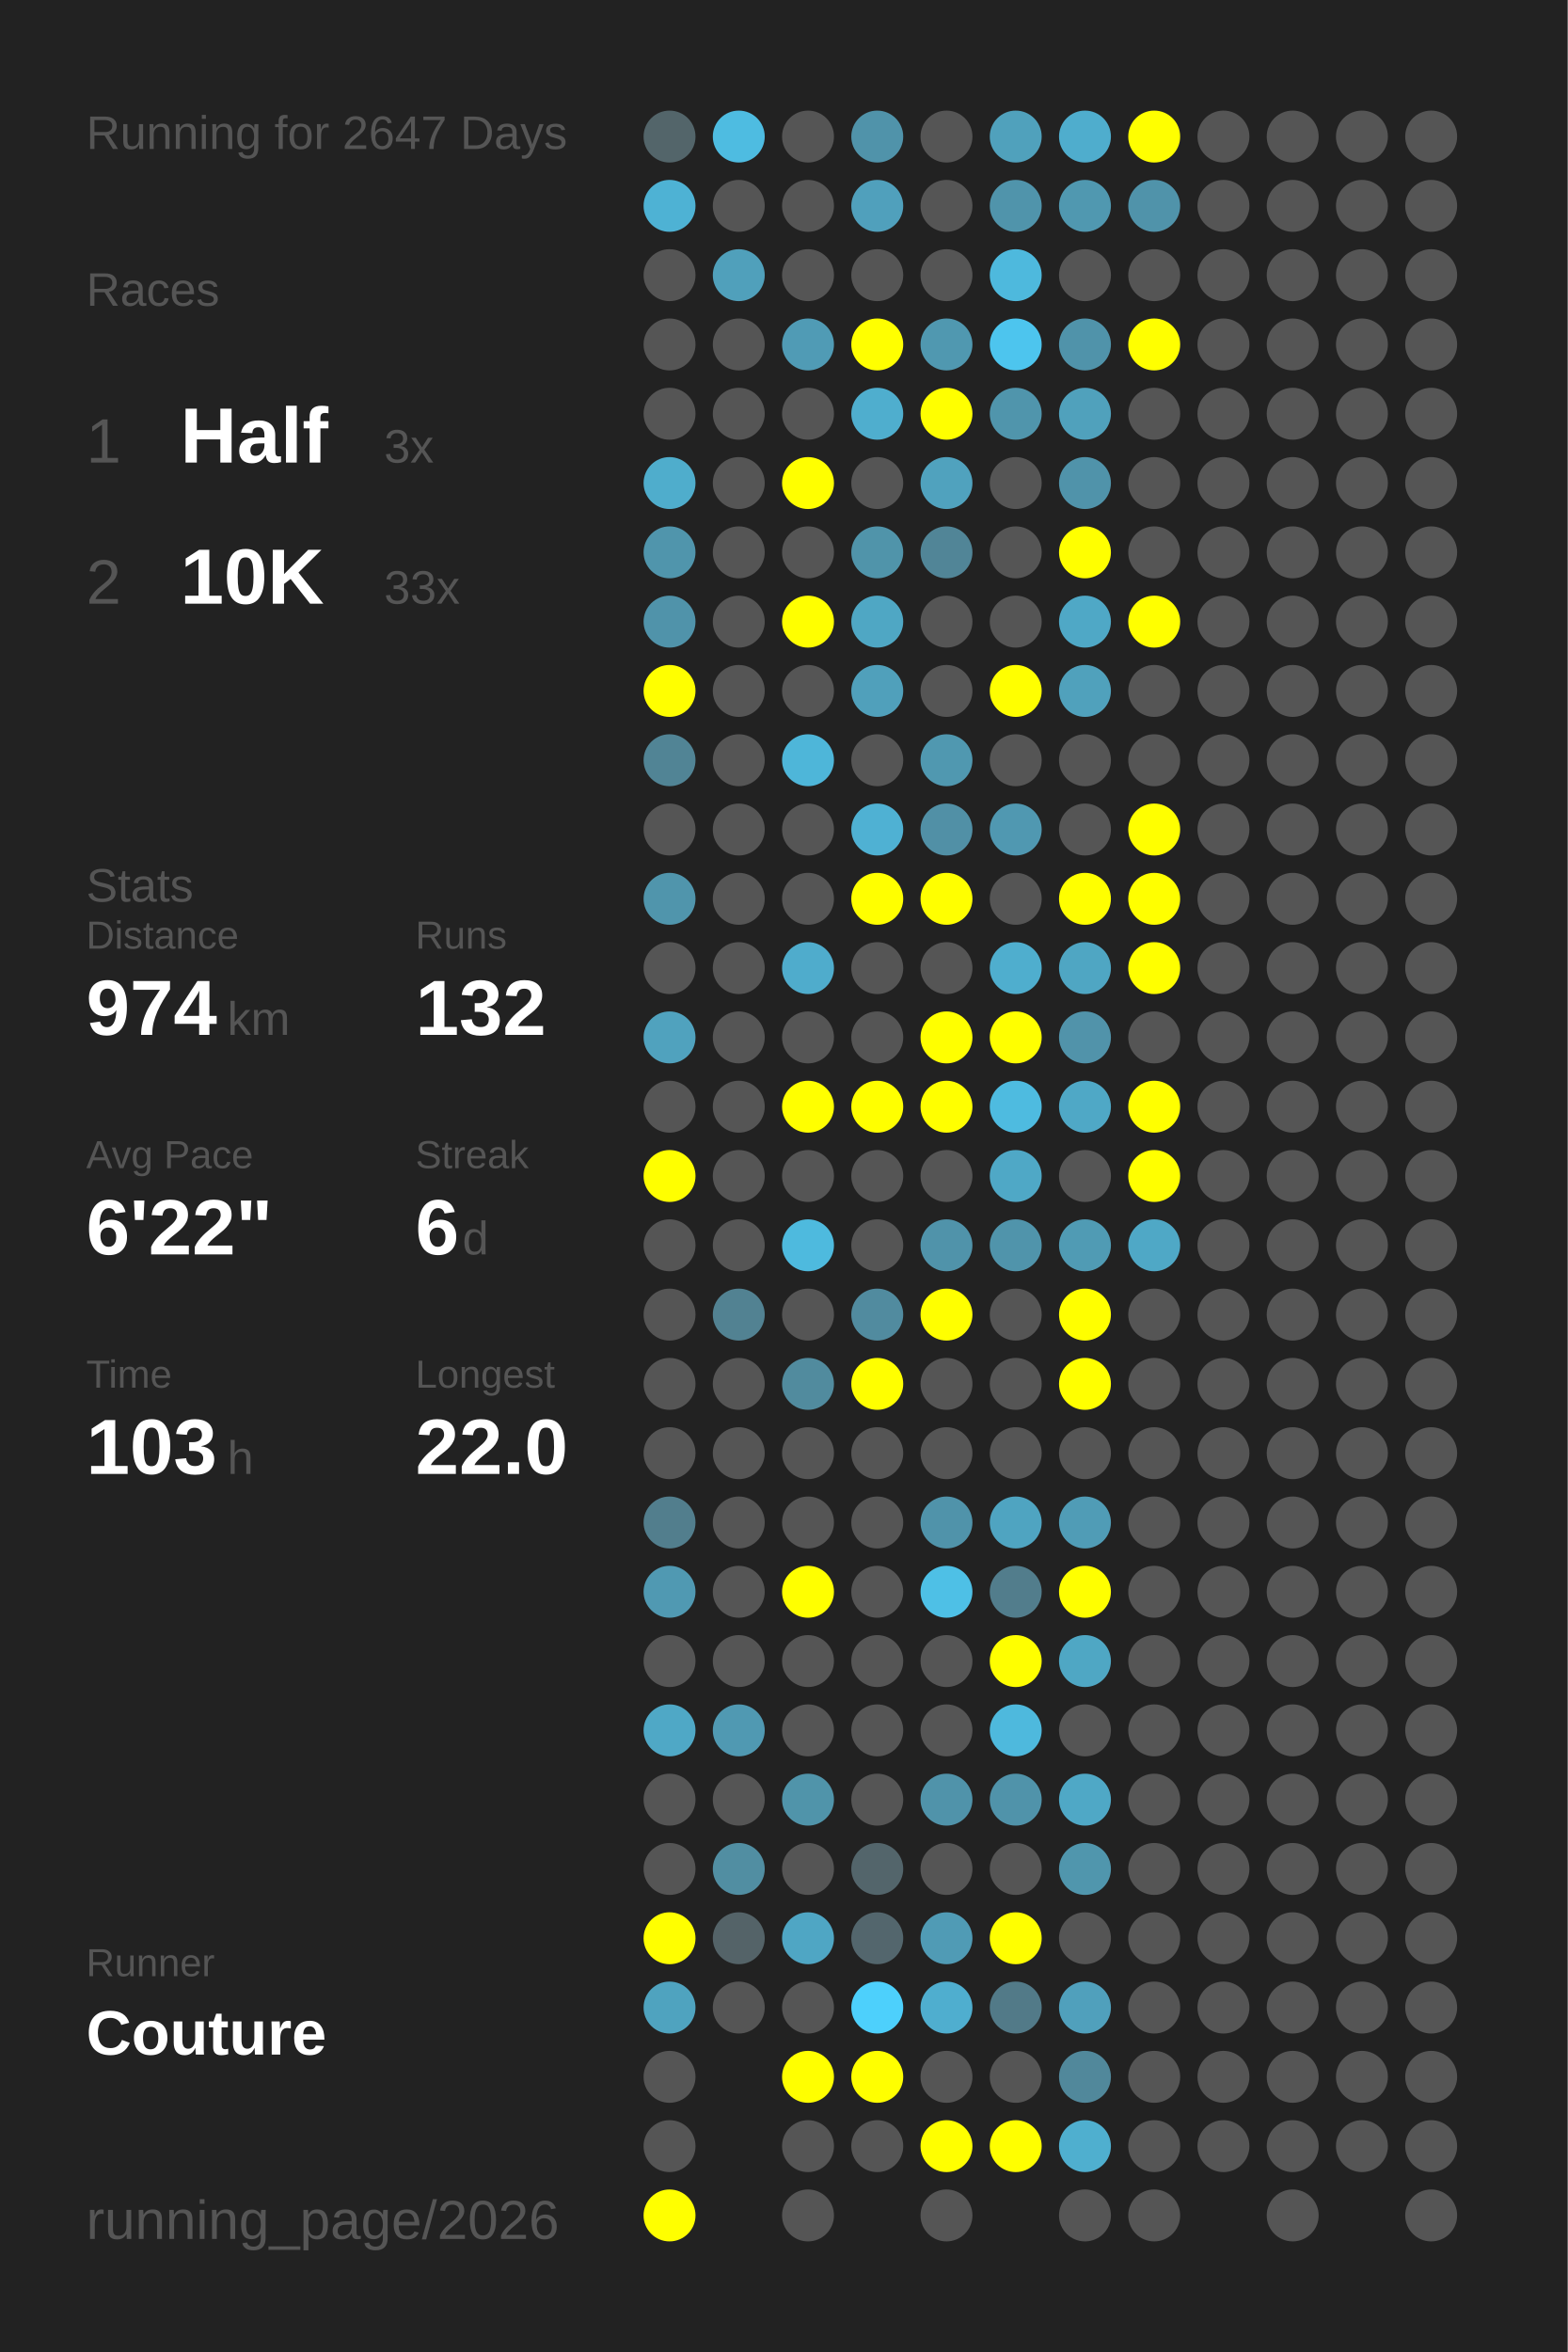
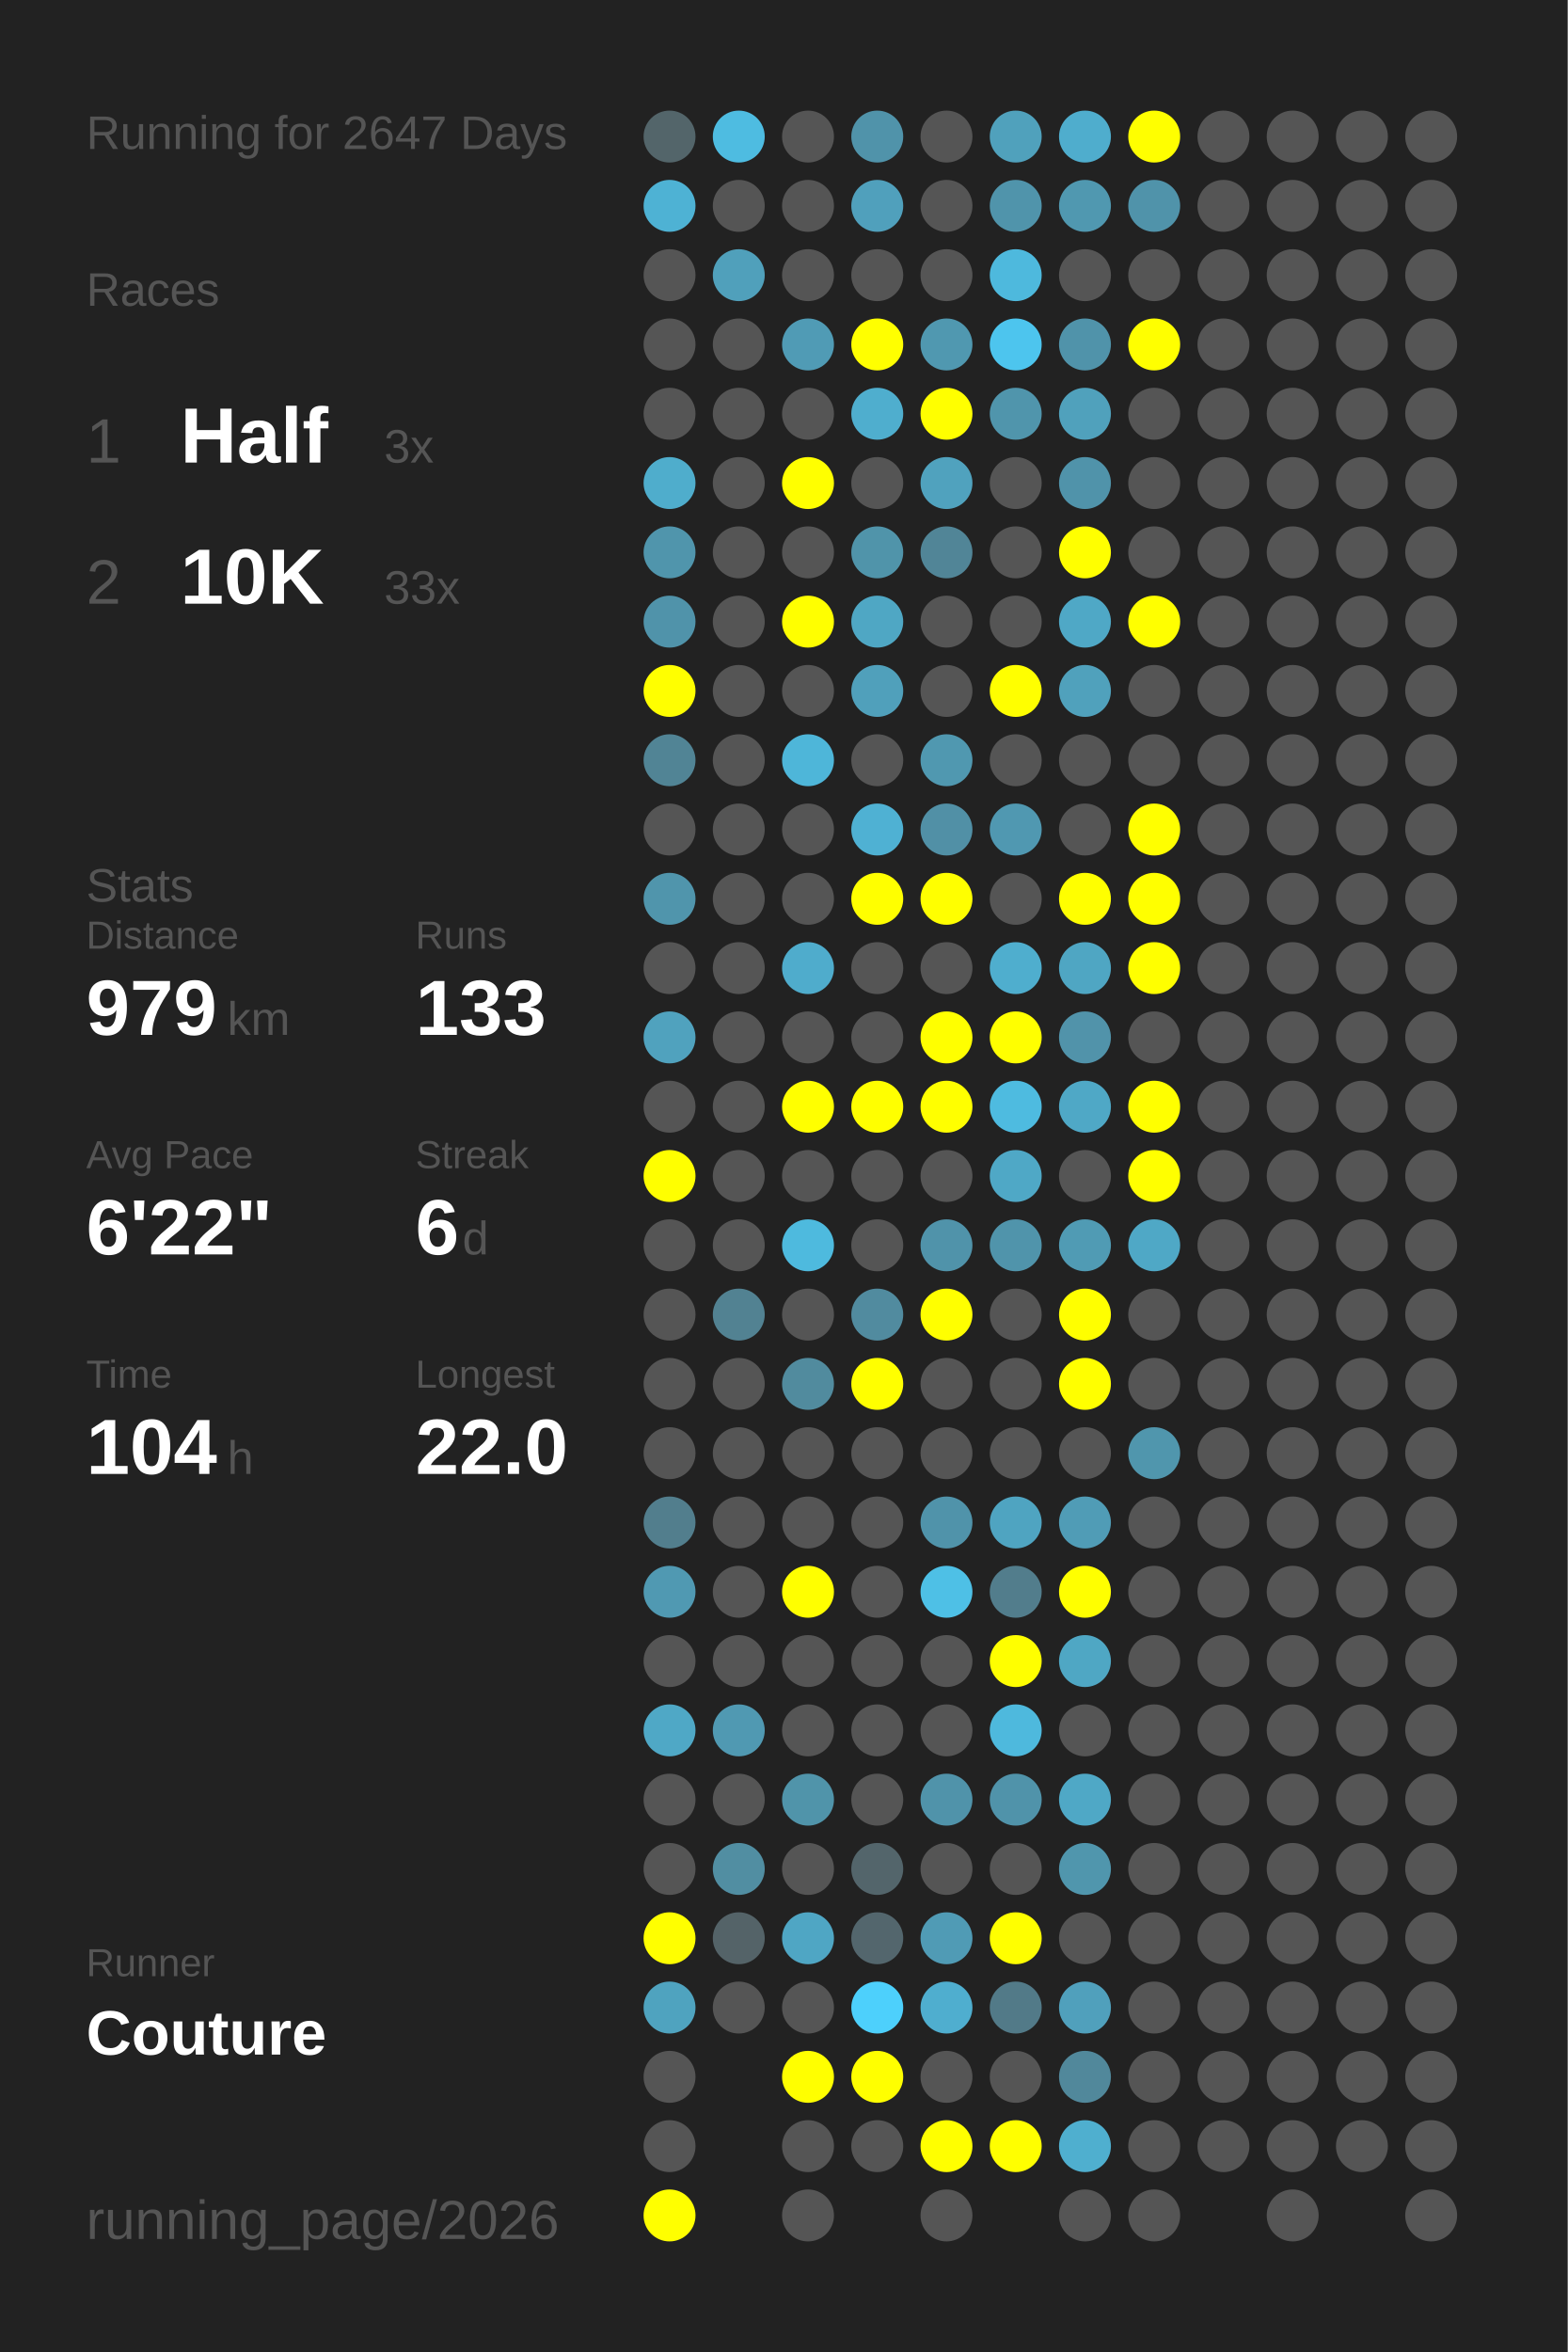
<svg xmlns="http://www.w3.org/2000/svg" baseProfile="full" height="300mm" version="1.1" viewBox="0,0,200,300" width="200mm">
  <defs />
  <rect fill="#222222" height="300" width="200" x="0" y="0" />
  <text fill="#555555" style="font-size:6px; font-family:Arial;" x="11" y="19">Running for 2647 Days</text>
  <text fill="#555555" style="font-size:6px; font-family:Arial;" x="11" y="39">Races</text>
  <text fill="#555555" style="font-size:8px; font-family:Arial;" x="11" y="59">1</text>
  <text fill="#FFFFFF" style="font-size:10px; font-family:Arial; font-weight:bold;" x="23" y="59">Half</text>
  <text fill="#555555" style="font-size:6px; font-family:Arial;" x="49" y="59">3x</text>
  <text fill="#555555" style="font-size:8px; font-family:Arial;" x="11" y="77">2</text>
  <text fill="#FFFFFF" style="font-size:10px; font-family:Arial; font-weight:bold;" x="23" y="77">10K</text>
  <text fill="#555555" style="font-size:6px; font-family:Arial;" x="49" y="77">33x</text>
  <text fill="#555555" style="font-size:6px; font-family:Arial;" x="11" y="115">Stats</text>
  <text fill="#555555" style="font-size:5px; font-family:Arial;" x="11" y="121">Distance</text>
-   <text fill="#FFFFFF" style="font-size:10px; font-family:Arial; font-weight:bold;" x="11" y="132">974</text>
+   <text fill="#FFFFFF" style="font-size:10px; font-family:Arial; font-weight:bold;" x="11" y="132">979</text>
  <text fill="#555555" style="font-size:6px; font-family:Arial;" x="29" y="132">km</text>
  <text fill="#555555" style="font-size:5px; font-family:Arial;" x="53" y="121">Runs</text>
-   <text fill="#FFFFFF" style="font-size:10px; font-family:Arial; font-weight:bold;" x="53" y="132">132</text>
+   <text fill="#FFFFFF" style="font-size:10px; font-family:Arial; font-weight:bold;" x="53" y="132">133</text>
  <text fill="#555555" style="font-size:5px; font-family:Arial;" x="11" y="149">Avg Pace</text>
  <text fill="#FFFFFF" style="font-size:10px; font-family:Arial; font-weight:bold;" x="11" y="160">6'22"</text>
  <text fill="#555555" style="font-size:5px; font-family:Arial;" x="53" y="149">Streak</text>
  <text fill="#FFFFFF" style="font-size:10px; font-family:Arial; font-weight:bold;" x="53" y="160">6</text>
  <text fill="#555555" style="font-size:6px; font-family:Arial;" x="59" y="160">d</text>
  <text fill="#555555" style="font-size:5px; font-family:Arial;" x="11" y="177">Time</text>
-   <text fill="#FFFFFF" style="font-size:10px; font-family:Arial; font-weight:bold;" x="11" y="188">103</text>
+   <text fill="#FFFFFF" style="font-size:10px; font-family:Arial; font-weight:bold;" x="11" y="188">104</text>
  <text fill="#555555" style="font-size:6px; font-family:Arial;" x="29" y="188">h</text>
  <text fill="#555555" style="font-size:5px; font-family:Arial;" x="53" y="177">Longest</text>
  <text fill="#FFFFFF" style="font-size:10px; font-family:Arial; font-weight:bold;" x="53" y="188">22.0</text>
  <text fill="#555555" style="font-size:5px; font-family:Arial;" x="11" y="252.065">Runner</text>
  <text fill="#FFFFFF" style="font-size:8px; font-family:Arial; font-weight:bold;" x="11" y="262.065">Couture</text>
  <text fill="#555555" style="font-size:7px; font-family:Arial;" x="11" y="285.581">running_page/2026</text>
  <circle cx="85.417" cy="17.419" fill="#53656a" r="3.312" />
  <circle cx="85.417" cy="26.258" fill="#4eb2d4" r="3.312" />
  <circle cx="85.417" cy="35.097" fill="#555555" r="3.312" />
  <circle cx="85.417" cy="43.935" fill="#555555" r="3.312" />
  <circle cx="85.417" cy="52.774" fill="#555555" r="3.312" />
  <circle cx="85.417" cy="61.613" fill="#4fadcc" r="3.312" />
  <circle cx="85.417" cy="70.452" fill="#5095ac" r="3.312" />
  <circle cx="85.417" cy="79.29" fill="#5093aa" r="3.312" />
  <circle cx="85.417" cy="88.129" fill="#FFFF00" r="3.312" />
  <circle cx="85.417" cy="96.968" fill="#518495" r="3.312" />
  <circle cx="85.417" cy="105.806" fill="#555555" r="3.312" />
  <circle cx="85.417" cy="114.645" fill="#5095ac" r="3.312" />
  <circle cx="85.417" cy="123.484" fill="#555555" r="3.312" />
  <circle cx="85.417" cy="132.323" fill="#50a2be" r="3.312" />
  <circle cx="85.417" cy="141.161" fill="#555555" r="3.312" />
  <circle cx="85.417" cy="150" fill="#FFFF00" r="3.312" />
  <circle cx="85.417" cy="158.839" fill="#555555" r="3.312" />
  <circle cx="85.417" cy="167.677" fill="#555555" r="3.312" />
  <circle cx="85.417" cy="176.516" fill="#555555" r="3.312" />
  <circle cx="85.417" cy="185.355" fill="#555555" r="3.312" />
  <circle cx="85.417" cy="194.194" fill="#527e8d" r="3.312" />
  <circle cx="85.417" cy="203.032" fill="#5099b2" r="3.312" />
  <circle cx="85.417" cy="211.871" fill="#555555" r="3.312" />
  <circle cx="85.417" cy="220.71" fill="#4fa8c6" r="3.312" />
  <circle cx="85.417" cy="229.548" fill="#555555" r="3.312" />
  <circle cx="85.417" cy="238.387" fill="#555555" r="3.312" />
  <circle cx="85.417" cy="247.226" fill="#FFFF00" r="3.312" />
  <circle cx="85.417" cy="256.065" fill="#4fa3bf" r="3.312" />
  <circle cx="85.417" cy="264.903" fill="#555555" r="3.312" />
  <circle cx="85.417" cy="273.742" fill="#555555" r="3.312" />
  <circle cx="85.417" cy="282.581" fill="#FFFF00" r="3.312" />
  <circle cx="94.25" cy="17.419" fill="#4ebce1" r="3.312" />
  <circle cx="94.25" cy="26.258" fill="#555555" r="3.312" />
  <circle cx="94.25" cy="35.097" fill="#50a0bb" r="3.312" />
  <circle cx="94.25" cy="43.935" fill="#555555" r="3.312" />
  <circle cx="94.25" cy="52.774" fill="#555555" r="3.312" />
  <circle cx="94.25" cy="61.613" fill="#555555" r="3.312" />
  <circle cx="94.25" cy="70.452" fill="#555555" r="3.312" />
  <circle cx="94.25" cy="79.29" fill="#555555" r="3.312" />
  <circle cx="94.25" cy="88.129" fill="#555555" r="3.312" />
  <circle cx="94.25" cy="96.968" fill="#555555" r="3.312" />
  <circle cx="94.25" cy="105.806" fill="#555555" r="3.312" />
  <circle cx="94.25" cy="114.645" fill="#555555" r="3.312" />
  <circle cx="94.25" cy="123.484" fill="#555555" r="3.312" />
  <circle cx="94.25" cy="132.323" fill="#555555" r="3.312" />
  <circle cx="94.25" cy="141.161" fill="#555555" r="3.312" />
  <circle cx="94.25" cy="150" fill="#555555" r="3.312" />
  <circle cx="94.25" cy="158.839" fill="#555555" r="3.312" />
  <circle cx="94.25" cy="167.677" fill="#528292" r="3.312" />
  <circle cx="94.25" cy="176.516" fill="#555555" r="3.312" />
  <circle cx="94.25" cy="185.355" fill="#555555" r="3.312" />
  <circle cx="94.25" cy="194.194" fill="#555555" r="3.312" />
  <circle cx="94.25" cy="203.032" fill="#555555" r="3.312" />
  <circle cx="94.25" cy="211.871" fill="#555555" r="3.312" />
  <circle cx="94.25" cy="220.71" fill="#5099b2" r="3.312" />
  <circle cx="94.25" cy="229.548" fill="#555555" r="3.312" />
  <circle cx="94.25" cy="238.387" fill="#518ea2" r="3.312" />
  <circle cx="94.25" cy="247.226" fill="#546368" r="3.312" />
  <circle cx="94.25" cy="256.065" fill="#555555" r="3.312" />
  <circle cx="103.083" cy="17.419" fill="#555555" r="3.312" />
  <circle cx="103.083" cy="26.258" fill="#555555" r="3.312" />
  <circle cx="103.083" cy="35.097" fill="#555555" r="3.312" />
  <circle cx="103.083" cy="43.935" fill="#509bb5" r="3.312" />
  <circle cx="103.083" cy="52.774" fill="#555555" r="3.312" />
  <circle cx="103.083" cy="61.613" fill="#FFFF00" r="3.312" />
  <circle cx="103.083" cy="70.452" fill="#555555" r="3.312" />
  <circle cx="103.083" cy="79.29" fill="#FFFF00" r="3.312" />
  <circle cx="103.083" cy="88.129" fill="#555555" r="3.312" />
  <circle cx="103.083" cy="96.968" fill="#4eb6d9" r="3.312" />
  <circle cx="103.083" cy="105.806" fill="#555555" r="3.312" />
  <circle cx="103.083" cy="114.645" fill="#555555" r="3.312" />
  <circle cx="103.083" cy="123.484" fill="#4faccc" r="3.312" />
  <circle cx="103.083" cy="132.323" fill="#555555" r="3.312" />
  <circle cx="103.083" cy="141.161" fill="#FFFF00" r="3.312" />
  <circle cx="103.083" cy="150" fill="#555555" r="3.312" />
  <circle cx="103.083" cy="158.839" fill="#4ebade" r="3.312" />
  <circle cx="103.083" cy="167.677" fill="#555555" r="3.312" />
  <circle cx="103.083" cy="176.516" fill="#518b9e" r="3.312" />
  <circle cx="103.083" cy="185.355" fill="#555555" r="3.312" />
  <circle cx="103.083" cy="194.194" fill="#555555" r="3.312" />
  <circle cx="103.083" cy="203.032" fill="#FFFF00" r="3.312" />
  <circle cx="103.083" cy="211.871" fill="#555555" r="3.312" />
  <circle cx="103.083" cy="220.71" fill="#555555" r="3.312" />
  <circle cx="103.083" cy="229.548" fill="#5094aa" r="3.312" />
  <circle cx="103.083" cy="238.387" fill="#555555" r="3.312" />
  <circle cx="103.083" cy="247.226" fill="#4fa6c4" r="3.312" />
  <circle cx="103.083" cy="256.065" fill="#555555" r="3.312" />
  <circle cx="103.083" cy="264.903" fill="#FFFF00" r="3.312" />
  <circle cx="103.083" cy="273.742" fill="#555555" r="3.312" />
  <circle cx="103.083" cy="282.581" fill="#555555" r="3.312" />
  <circle cx="111.917" cy="17.419" fill="#5093aa" r="3.312" />
  <circle cx="111.917" cy="26.258" fill="#50a0bc" r="3.312" />
  <circle cx="111.917" cy="35.097" fill="#555555" r="3.312" />
  <circle cx="111.917" cy="43.935" fill="#FFFF00" r="3.312" />
  <circle cx="111.917" cy="52.774" fill="#4faece" r="3.312" />
  <circle cx="111.917" cy="61.613" fill="#555555" r="3.312" />
  <circle cx="111.917" cy="70.452" fill="#5094aa" r="3.312" />
  <circle cx="111.917" cy="79.29" fill="#4fa7c4" r="3.312" />
  <circle cx="111.917" cy="88.129" fill="#50a0bb" r="3.312" />
  <circle cx="111.917" cy="96.968" fill="#555555" r="3.312" />
  <circle cx="111.917" cy="105.806" fill="#4fb1d3" r="3.312" />
  <circle cx="111.917" cy="114.645" fill="#FFFF00" r="3.312" />
  <circle cx="111.917" cy="123.484" fill="#555555" r="3.312" />
  <circle cx="111.917" cy="132.323" fill="#555555" r="3.312" />
  <circle cx="111.917" cy="141.161" fill="#FFFF00" r="3.312" />
  <circle cx="111.917" cy="150" fill="#555555" r="3.312" />
  <circle cx="111.917" cy="158.839" fill="#555555" r="3.312" />
  <circle cx="111.917" cy="167.677" fill="#518b9f" r="3.312" />
  <circle cx="111.917" cy="176.516" fill="#FFFF00" r="3.312" />
  <circle cx="111.917" cy="185.355" fill="#555555" r="3.312" />
  <circle cx="111.917" cy="194.194" fill="#555555" r="3.312" />
  <circle cx="111.917" cy="203.032" fill="#555555" r="3.312" />
  <circle cx="111.917" cy="211.871" fill="#555555" r="3.312" />
  <circle cx="111.917" cy="220.71" fill="#555555" r="3.312" />
  <circle cx="111.917" cy="229.548" fill="#555555" r="3.312" />
  <circle cx="111.917" cy="238.387" fill="#53656b" r="3.312" />
  <circle cx="111.917" cy="247.226" fill="#53666d" r="3.312" />
  <circle cx="111.917" cy="256.065" fill="#4dd0fc" r="3.312" />
  <circle cx="111.917" cy="264.903" fill="#FFFF00" r="3.312" />
  <circle cx="111.917" cy="273.742" fill="#555555" r="3.312" />
  <circle cx="120.75" cy="17.419" fill="#555555" r="3.312" />
  <circle cx="120.75" cy="26.258" fill="#555555" r="3.312" />
  <circle cx="120.75" cy="35.097" fill="#555555" r="3.312" />
  <circle cx="120.75" cy="43.935" fill="#5098b0" r="3.312" />
  <circle cx="120.75" cy="52.774" fill="#FFFF00" r="3.312" />
  <circle cx="120.75" cy="61.613" fill="#50a2be" r="3.312" />
  <circle cx="120.75" cy="70.452" fill="#518597" r="3.312" />
  <circle cx="120.75" cy="79.29" fill="#555555" r="3.312" />
  <circle cx="120.75" cy="88.129" fill="#555555" r="3.312" />
  <circle cx="120.75" cy="96.968" fill="#5098b0" r="3.312" />
  <circle cx="120.75" cy="105.806" fill="#5190a6" r="3.312" />
  <circle cx="120.75" cy="114.645" fill="#FFFF00" r="3.312" />
  <circle cx="120.75" cy="123.484" fill="#555555" r="3.312" />
  <circle cx="120.75" cy="132.323" fill="#FFFF00" r="3.312" />
  <circle cx="120.75" cy="141.161" fill="#FFFF00" r="3.312" />
  <circle cx="120.75" cy="150" fill="#555555" r="3.312" />
  <circle cx="120.75" cy="158.839" fill="#5093aa" r="3.312" />
  <circle cx="120.75" cy="167.677" fill="#FFFF00" r="3.312" />
  <circle cx="120.75" cy="176.516" fill="#555555" r="3.312" />
  <circle cx="120.75" cy="185.355" fill="#555555" r="3.312" />
  <circle cx="120.75" cy="194.194" fill="#5093aa" r="3.312" />
  <circle cx="120.75" cy="203.032" fill="#4ec0e6" r="3.312" />
  <circle cx="120.75" cy="211.871" fill="#555555" r="3.312" />
  <circle cx="120.75" cy="220.71" fill="#555555" r="3.312" />
  <circle cx="120.75" cy="229.548" fill="#5093aa" r="3.312" />
  <circle cx="120.75" cy="238.387" fill="#555555" r="3.312" />
  <circle cx="120.75" cy="247.226" fill="#509bb5" r="3.312" />
  <circle cx="120.75" cy="256.065" fill="#4faecf" r="3.312" />
  <circle cx="120.75" cy="264.903" fill="#555555" r="3.312" />
  <circle cx="120.75" cy="273.742" fill="#FFFF00" r="3.312" />
  <circle cx="120.75" cy="282.581" fill="#555555" r="3.312" />
  <circle cx="129.583" cy="17.419" fill="#50a1bc" r="3.312" />
  <circle cx="129.583" cy="26.258" fill="#5094ab" r="3.312" />
  <circle cx="129.583" cy="35.097" fill="#4eb9dd" r="3.312" />
  <circle cx="129.583" cy="43.935" fill="#4dc5ee" r="3.312" />
  <circle cx="129.583" cy="52.774" fill="#5095ac" r="3.312" />
  <circle cx="129.583" cy="61.613" fill="#555555" r="3.312" />
  <circle cx="129.583" cy="70.452" fill="#555555" r="3.312" />
  <circle cx="129.583" cy="79.29" fill="#555555" r="3.312" />
  <circle cx="129.583" cy="88.129" fill="#FFFF00" r="3.312" />
  <circle cx="129.583" cy="96.968" fill="#555555" r="3.312" />
  <circle cx="129.583" cy="105.806" fill="#5098b1" r="3.312" />
  <circle cx="129.583" cy="114.645" fill="#555555" r="3.312" />
  <circle cx="129.583" cy="123.484" fill="#4faece" r="3.312" />
  <circle cx="129.583" cy="132.323" fill="#FFFF00" r="3.312" />
  <circle cx="129.583" cy="141.161" fill="#4ebbe0" r="3.312" />
  <circle cx="129.583" cy="150" fill="#4fa8c6" r="3.312" />
  <circle cx="129.583" cy="158.839" fill="#5094ab" r="3.312" />
  <circle cx="129.583" cy="167.677" fill="#555555" r="3.312" />
  <circle cx="129.583" cy="176.516" fill="#555555" r="3.312" />
  <circle cx="129.583" cy="185.355" fill="#555555" r="3.312" />
  <circle cx="129.583" cy="194.194" fill="#4fa4c1" r="3.312" />
  <circle cx="129.583" cy="203.032" fill="#527d8c" r="3.312" />
  <circle cx="129.583" cy="211.871" fill="#FFFF00" r="3.312" />
  <circle cx="129.583" cy="220.71" fill="#4eb9dd" r="3.312" />
  <circle cx="129.583" cy="229.548" fill="#5093aa" r="3.312" />
  <circle cx="129.583" cy="238.387" fill="#555555" r="3.312" />
  <circle cx="129.583" cy="247.226" fill="#FFFF00" r="3.312" />
  <circle cx="129.583" cy="256.065" fill="#527a88" r="3.312" />
  <circle cx="129.583" cy="264.903" fill="#555555" r="3.312" />
  <circle cx="129.583" cy="273.742" fill="#FFFF00" r="3.312" />
  <circle cx="138.417" cy="17.419" fill="#4fadcd" r="3.312" />
  <circle cx="138.417" cy="26.258" fill="#5098b0" r="3.312" />
  <circle cx="138.417" cy="35.097" fill="#555555" r="3.312" />
  <circle cx="138.417" cy="43.935" fill="#5093aa" r="3.312" />
  <circle cx="138.417" cy="52.774" fill="#50a1bc" r="3.312" />
  <circle cx="138.417" cy="61.613" fill="#5093aa" r="3.312" />
  <circle cx="138.417" cy="70.452" fill="#FFFF00" r="3.312" />
  <circle cx="138.417" cy="79.29" fill="#4fa8c6" r="3.312" />
  <circle cx="138.417" cy="88.129" fill="#50a1bc" r="3.312" />
  <circle cx="138.417" cy="96.968" fill="#555555" r="3.312" />
  <circle cx="138.417" cy="105.806" fill="#555555" r="3.312" />
  <circle cx="138.417" cy="114.645" fill="#FFFF00" r="3.312" />
  <circle cx="138.417" cy="123.484" fill="#4fa6c3" r="3.312" />
  <circle cx="138.417" cy="132.323" fill="#5193aa" r="3.312" />
  <circle cx="138.417" cy="141.161" fill="#4fa8c6" r="3.312" />
  <circle cx="138.417" cy="150" fill="#555555" r="3.312" />
  <circle cx="138.417" cy="158.839" fill="#509bb4" r="3.312" />
  <circle cx="138.417" cy="167.677" fill="#FFFF00" r="3.312" />
  <circle cx="138.417" cy="176.516" fill="#FFFF00" r="3.312" />
  <circle cx="138.417" cy="185.355" fill="#555555" r="3.312" />
  <circle cx="138.417" cy="194.194" fill="#509cb6" r="3.312" />
  <circle cx="138.417" cy="203.032" fill="#FFFF00" r="3.312" />
  <circle cx="138.417" cy="211.871" fill="#4fa7c4" r="3.312" />
  <circle cx="138.417" cy="220.71" fill="#555555" r="3.312" />
  <circle cx="138.417" cy="229.548" fill="#4fa8c6" r="3.312" />
  <circle cx="138.417" cy="238.387" fill="#5096ad" r="3.312" />
  <circle cx="138.417" cy="247.226" fill="#555555" r="3.312" />
  <circle cx="138.417" cy="256.065" fill="#50a0bc" r="3.312" />
  <circle cx="138.417" cy="264.903" fill="#51889b" r="3.312" />
  <circle cx="138.417" cy="273.742" fill="#4fafcf" r="3.312" />
  <circle cx="138.417" cy="282.581" fill="#555555" r="3.312" />
  <circle cx="147.25" cy="17.419" fill="#FFFF00" r="3.312" />
  <circle cx="147.25" cy="26.258" fill="#5093aa" r="3.312" />
  <circle cx="147.25" cy="35.097" fill="#555555" r="3.312" />
  <circle cx="147.25" cy="43.935" fill="#FFFF00" r="3.312" />
  <circle cx="147.25" cy="52.774" fill="#555555" r="3.312" />
  <circle cx="147.25" cy="61.613" fill="#555555" r="3.312" />
  <circle cx="147.25" cy="70.452" fill="#555555" r="3.312" />
  <circle cx="147.25" cy="79.29" fill="#FFFF00" r="3.312" />
  <circle cx="147.25" cy="88.129" fill="#555555" r="3.312" />
  <circle cx="147.25" cy="96.968" fill="#555555" r="3.312" />
  <circle cx="147.25" cy="105.806" fill="#FFFF00" r="3.312" />
  <circle cx="147.25" cy="114.645" fill="#FFFF00" r="3.312" />
  <circle cx="147.25" cy="123.484" fill="#FFFF00" r="3.312" />
  <circle cx="147.25" cy="132.323" fill="#555555" r="3.312" />
  <circle cx="147.25" cy="141.161" fill="#FFFF00" r="3.312" />
  <circle cx="147.25" cy="150" fill="#FFFF00" r="3.312" />
  <circle cx="147.25" cy="158.839" fill="#4fa8c6" r="3.312" />
  <circle cx="147.25" cy="167.677" fill="#555555" r="3.312" />
  <circle cx="147.25" cy="176.516" fill="#555555" r="3.312" />
-   <circle cx="147.25" cy="185.355" fill="#555555" r="3.312" />
+   <circle cx="147.25" cy="185.355" fill="#5096ad" r="3.312" />
  <circle cx="147.25" cy="194.194" fill="#555555" r="3.312" />
  <circle cx="147.25" cy="203.032" fill="#555555" r="3.312" />
  <circle cx="147.25" cy="211.871" fill="#555555" r="3.312" />
  <circle cx="147.25" cy="220.71" fill="#555555" r="3.312" />
  <circle cx="147.25" cy="229.548" fill="#555555" r="3.312" />
  <circle cx="147.25" cy="238.387" fill="#555555" r="3.312" />
  <circle cx="147.25" cy="247.226" fill="#555555" r="3.312" />
  <circle cx="147.25" cy="256.065" fill="#555555" r="3.312" />
  <circle cx="147.25" cy="264.903" fill="#555555" r="3.312" />
  <circle cx="147.25" cy="273.742" fill="#555555" r="3.312" />
  <circle cx="147.25" cy="282.581" fill="#555555" r="3.312" />
  <circle cx="156.083" cy="17.419" fill="#555555" r="3.312" />
  <circle cx="156.083" cy="26.258" fill="#555555" r="3.312" />
  <circle cx="156.083" cy="35.097" fill="#555555" r="3.312" />
  <circle cx="156.083" cy="43.935" fill="#555555" r="3.312" />
  <circle cx="156.083" cy="52.774" fill="#555555" r="3.312" />
  <circle cx="156.083" cy="61.613" fill="#555555" r="3.312" />
  <circle cx="156.083" cy="70.452" fill="#555555" r="3.312" />
  <circle cx="156.083" cy="79.29" fill="#555555" r="3.312" />
  <circle cx="156.083" cy="88.129" fill="#555555" r="3.312" />
  <circle cx="156.083" cy="96.968" fill="#555555" r="3.312" />
  <circle cx="156.083" cy="105.806" fill="#555555" r="3.312" />
  <circle cx="156.083" cy="114.645" fill="#555555" r="3.312" />
  <circle cx="156.083" cy="123.484" fill="#555555" r="3.312" />
  <circle cx="156.083" cy="132.323" fill="#555555" r="3.312" />
  <circle cx="156.083" cy="141.161" fill="#555555" r="3.312" />
  <circle cx="156.083" cy="150" fill="#555555" r="3.312" />
  <circle cx="156.083" cy="158.839" fill="#555555" r="3.312" />
  <circle cx="156.083" cy="167.677" fill="#555555" r="3.312" />
  <circle cx="156.083" cy="176.516" fill="#555555" r="3.312" />
  <circle cx="156.083" cy="185.355" fill="#555555" r="3.312" />
  <circle cx="156.083" cy="194.194" fill="#555555" r="3.312" />
  <circle cx="156.083" cy="203.032" fill="#555555" r="3.312" />
  <circle cx="156.083" cy="211.871" fill="#555555" r="3.312" />
  <circle cx="156.083" cy="220.71" fill="#555555" r="3.312" />
  <circle cx="156.083" cy="229.548" fill="#555555" r="3.312" />
  <circle cx="156.083" cy="238.387" fill="#555555" r="3.312" />
  <circle cx="156.083" cy="247.226" fill="#555555" r="3.312" />
  <circle cx="156.083" cy="256.065" fill="#555555" r="3.312" />
  <circle cx="156.083" cy="264.903" fill="#555555" r="3.312" />
  <circle cx="156.083" cy="273.742" fill="#555555" r="3.312" />
  <circle cx="164.917" cy="17.419" fill="#555555" r="3.312" />
  <circle cx="164.917" cy="26.258" fill="#555555" r="3.312" />
  <circle cx="164.917" cy="35.097" fill="#555555" r="3.312" />
  <circle cx="164.917" cy="43.935" fill="#555555" r="3.312" />
  <circle cx="164.917" cy="52.774" fill="#555555" r="3.312" />
  <circle cx="164.917" cy="61.613" fill="#555555" r="3.312" />
  <circle cx="164.917" cy="70.452" fill="#555555" r="3.312" />
  <circle cx="164.917" cy="79.29" fill="#555555" r="3.312" />
  <circle cx="164.917" cy="88.129" fill="#555555" r="3.312" />
  <circle cx="164.917" cy="96.968" fill="#555555" r="3.312" />
  <circle cx="164.917" cy="105.806" fill="#555555" r="3.312" />
  <circle cx="164.917" cy="114.645" fill="#555555" r="3.312" />
  <circle cx="164.917" cy="123.484" fill="#555555" r="3.312" />
  <circle cx="164.917" cy="132.323" fill="#555555" r="3.312" />
  <circle cx="164.917" cy="141.161" fill="#555555" r="3.312" />
  <circle cx="164.917" cy="150" fill="#555555" r="3.312" />
  <circle cx="164.917" cy="158.839" fill="#555555" r="3.312" />
  <circle cx="164.917" cy="167.677" fill="#555555" r="3.312" />
  <circle cx="164.917" cy="176.516" fill="#555555" r="3.312" />
  <circle cx="164.917" cy="185.355" fill="#555555" r="3.312" />
  <circle cx="164.917" cy="194.194" fill="#555555" r="3.312" />
  <circle cx="164.917" cy="203.032" fill="#555555" r="3.312" />
  <circle cx="164.917" cy="211.871" fill="#555555" r="3.312" />
  <circle cx="164.917" cy="220.71" fill="#555555" r="3.312" />
  <circle cx="164.917" cy="229.548" fill="#555555" r="3.312" />
  <circle cx="164.917" cy="238.387" fill="#555555" r="3.312" />
  <circle cx="164.917" cy="247.226" fill="#555555" r="3.312" />
  <circle cx="164.917" cy="256.065" fill="#555555" r="3.312" />
  <circle cx="164.917" cy="264.903" fill="#555555" r="3.312" />
  <circle cx="164.917" cy="273.742" fill="#555555" r="3.312" />
  <circle cx="164.917" cy="282.581" fill="#555555" r="3.312" />
  <circle cx="173.75" cy="17.419" fill="#555555" r="3.312" />
  <circle cx="173.75" cy="26.258" fill="#555555" r="3.312" />
  <circle cx="173.75" cy="35.097" fill="#555555" r="3.312" />
  <circle cx="173.75" cy="43.935" fill="#555555" r="3.312" />
  <circle cx="173.75" cy="52.774" fill="#555555" r="3.312" />
  <circle cx="173.75" cy="61.613" fill="#555555" r="3.312" />
  <circle cx="173.75" cy="70.452" fill="#555555" r="3.312" />
  <circle cx="173.75" cy="79.29" fill="#555555" r="3.312" />
  <circle cx="173.75" cy="88.129" fill="#555555" r="3.312" />
  <circle cx="173.75" cy="96.968" fill="#555555" r="3.312" />
  <circle cx="173.75" cy="105.806" fill="#555555" r="3.312" />
  <circle cx="173.75" cy="114.645" fill="#555555" r="3.312" />
  <circle cx="173.75" cy="123.484" fill="#555555" r="3.312" />
  <circle cx="173.75" cy="132.323" fill="#555555" r="3.312" />
  <circle cx="173.75" cy="141.161" fill="#555555" r="3.312" />
  <circle cx="173.75" cy="150" fill="#555555" r="3.312" />
  <circle cx="173.75" cy="158.839" fill="#555555" r="3.312" />
  <circle cx="173.75" cy="167.677" fill="#555555" r="3.312" />
  <circle cx="173.75" cy="176.516" fill="#555555" r="3.312" />
  <circle cx="173.75" cy="185.355" fill="#555555" r="3.312" />
  <circle cx="173.75" cy="194.194" fill="#555555" r="3.312" />
  <circle cx="173.75" cy="203.032" fill="#555555" r="3.312" />
  <circle cx="173.75" cy="211.871" fill="#555555" r="3.312" />
  <circle cx="173.75" cy="220.71" fill="#555555" r="3.312" />
  <circle cx="173.75" cy="229.548" fill="#555555" r="3.312" />
  <circle cx="173.75" cy="238.387" fill="#555555" r="3.312" />
  <circle cx="173.75" cy="247.226" fill="#555555" r="3.312" />
  <circle cx="173.75" cy="256.065" fill="#555555" r="3.312" />
  <circle cx="173.75" cy="264.903" fill="#555555" r="3.312" />
  <circle cx="173.75" cy="273.742" fill="#555555" r="3.312" />
  <circle cx="182.583" cy="17.419" fill="#555555" r="3.312" />
  <circle cx="182.583" cy="26.258" fill="#555555" r="3.312" />
  <circle cx="182.583" cy="35.097" fill="#555555" r="3.312" />
  <circle cx="182.583" cy="43.935" fill="#555555" r="3.312" />
  <circle cx="182.583" cy="52.774" fill="#555555" r="3.312" />
  <circle cx="182.583" cy="61.613" fill="#555555" r="3.312" />
  <circle cx="182.583" cy="70.452" fill="#555555" r="3.312" />
  <circle cx="182.583" cy="79.29" fill="#555555" r="3.312" />
  <circle cx="182.583" cy="88.129" fill="#555555" r="3.312" />
  <circle cx="182.583" cy="96.968" fill="#555555" r="3.312" />
  <circle cx="182.583" cy="105.806" fill="#555555" r="3.312" />
  <circle cx="182.583" cy="114.645" fill="#555555" r="3.312" />
  <circle cx="182.583" cy="123.484" fill="#555555" r="3.312" />
  <circle cx="182.583" cy="132.323" fill="#555555" r="3.312" />
  <circle cx="182.583" cy="141.161" fill="#555555" r="3.312" />
  <circle cx="182.583" cy="150" fill="#555555" r="3.312" />
  <circle cx="182.583" cy="158.839" fill="#555555" r="3.312" />
  <circle cx="182.583" cy="167.677" fill="#555555" r="3.312" />
  <circle cx="182.583" cy="176.516" fill="#555555" r="3.312" />
  <circle cx="182.583" cy="185.355" fill="#555555" r="3.312" />
  <circle cx="182.583" cy="194.194" fill="#555555" r="3.312" />
  <circle cx="182.583" cy="203.032" fill="#555555" r="3.312" />
  <circle cx="182.583" cy="211.871" fill="#555555" r="3.312" />
  <circle cx="182.583" cy="220.71" fill="#555555" r="3.312" />
  <circle cx="182.583" cy="229.548" fill="#555555" r="3.312" />
  <circle cx="182.583" cy="238.387" fill="#555555" r="3.312" />
  <circle cx="182.583" cy="247.226" fill="#555555" r="3.312" />
  <circle cx="182.583" cy="256.065" fill="#555555" r="3.312" />
  <circle cx="182.583" cy="264.903" fill="#555555" r="3.312" />
  <circle cx="182.583" cy="273.742" fill="#555555" r="3.312" />
  <circle cx="182.583" cy="282.581" fill="#555555" r="3.312" />
</svg>
